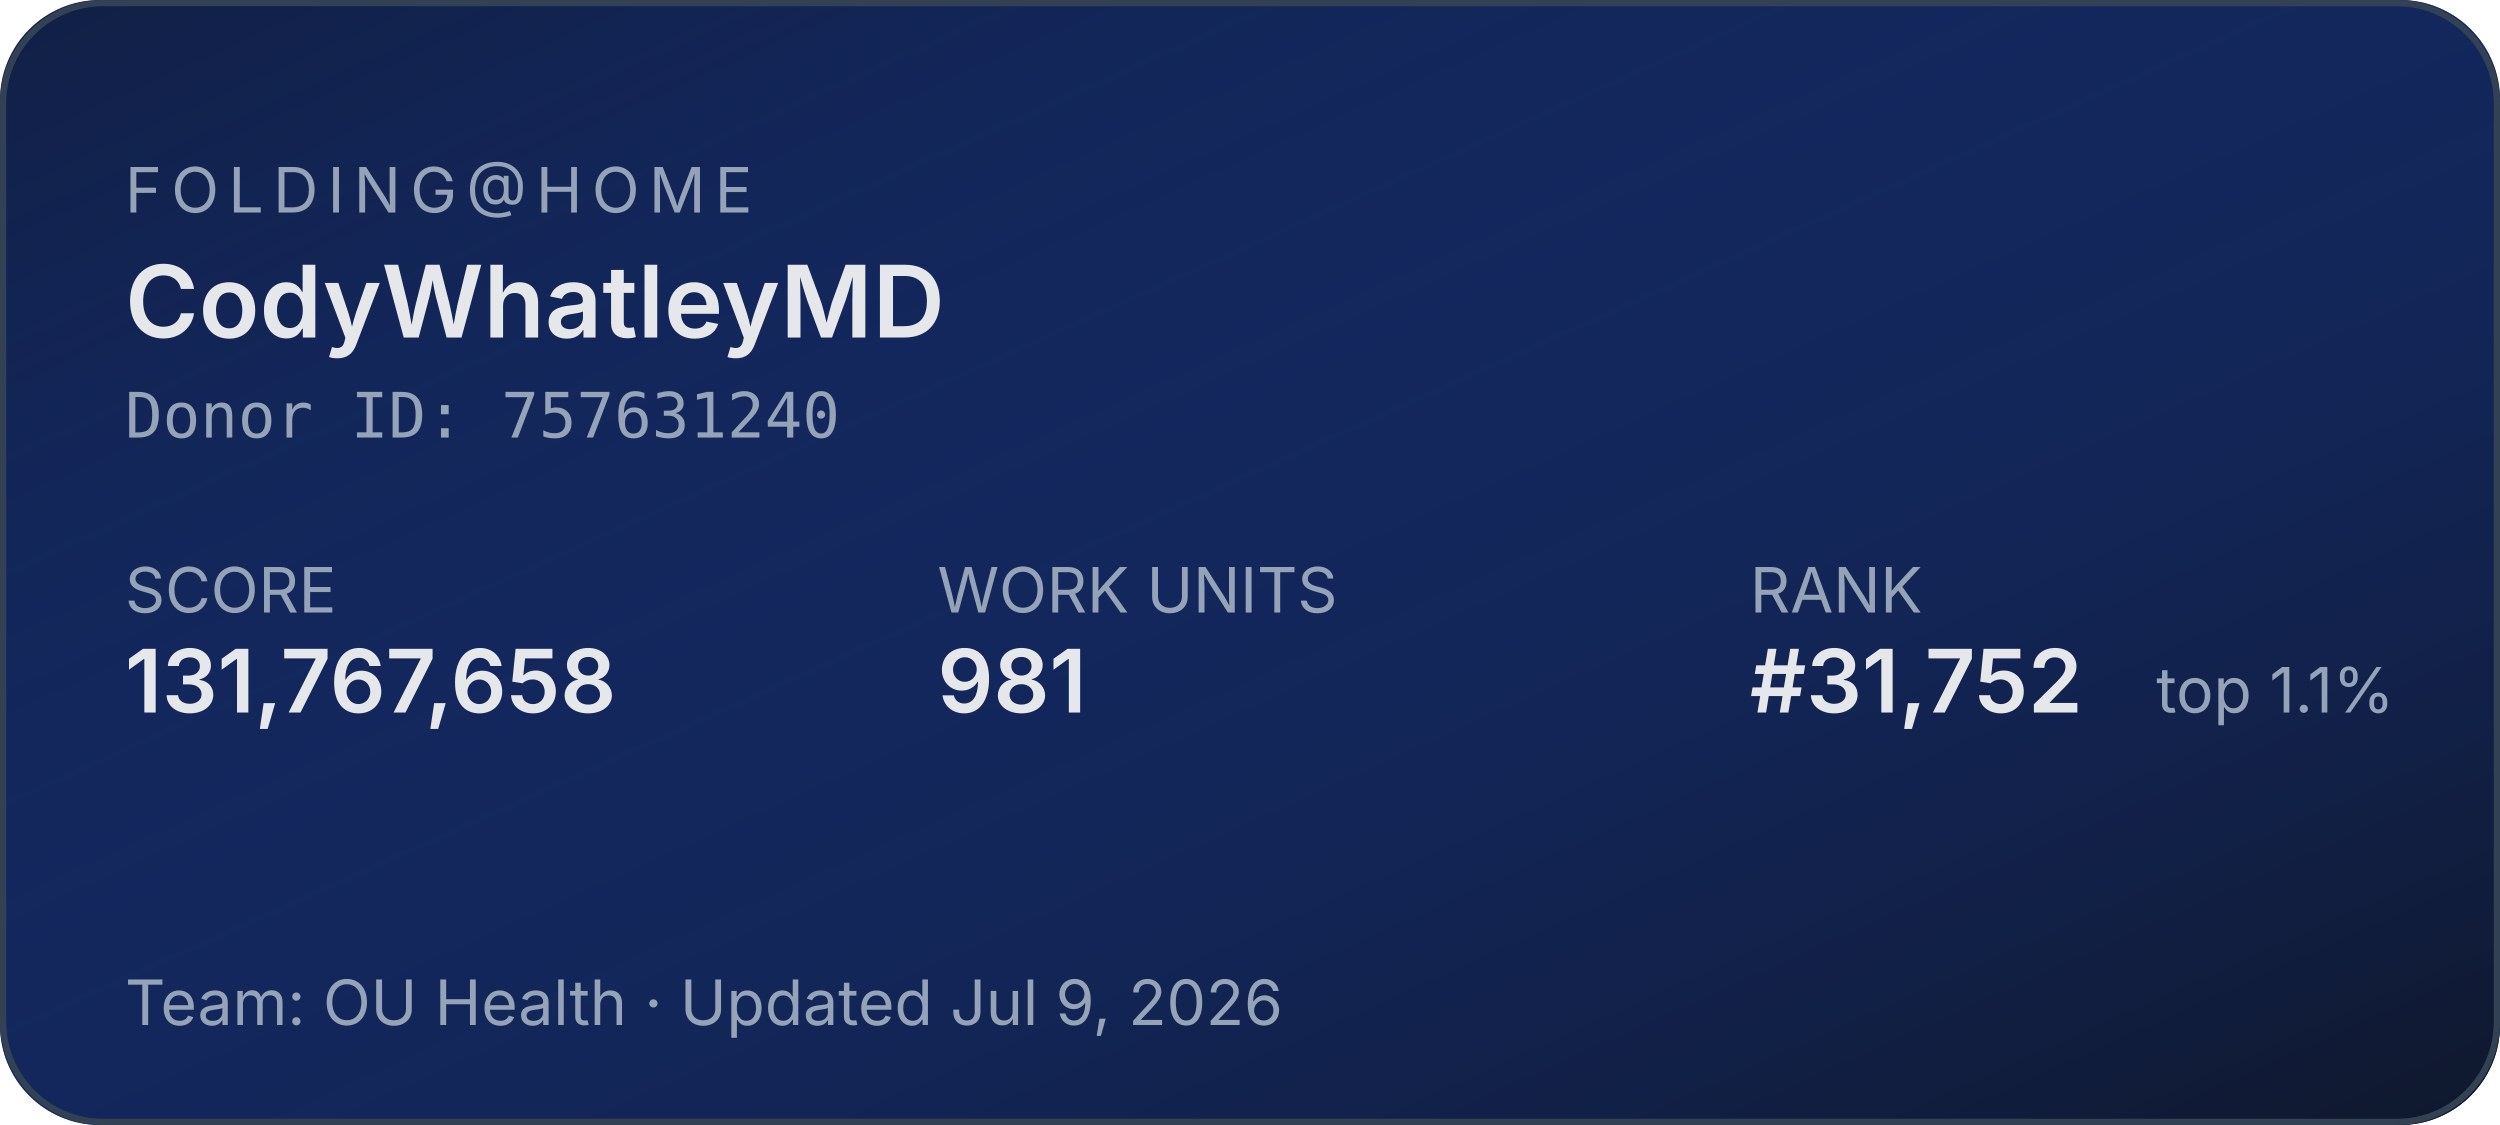
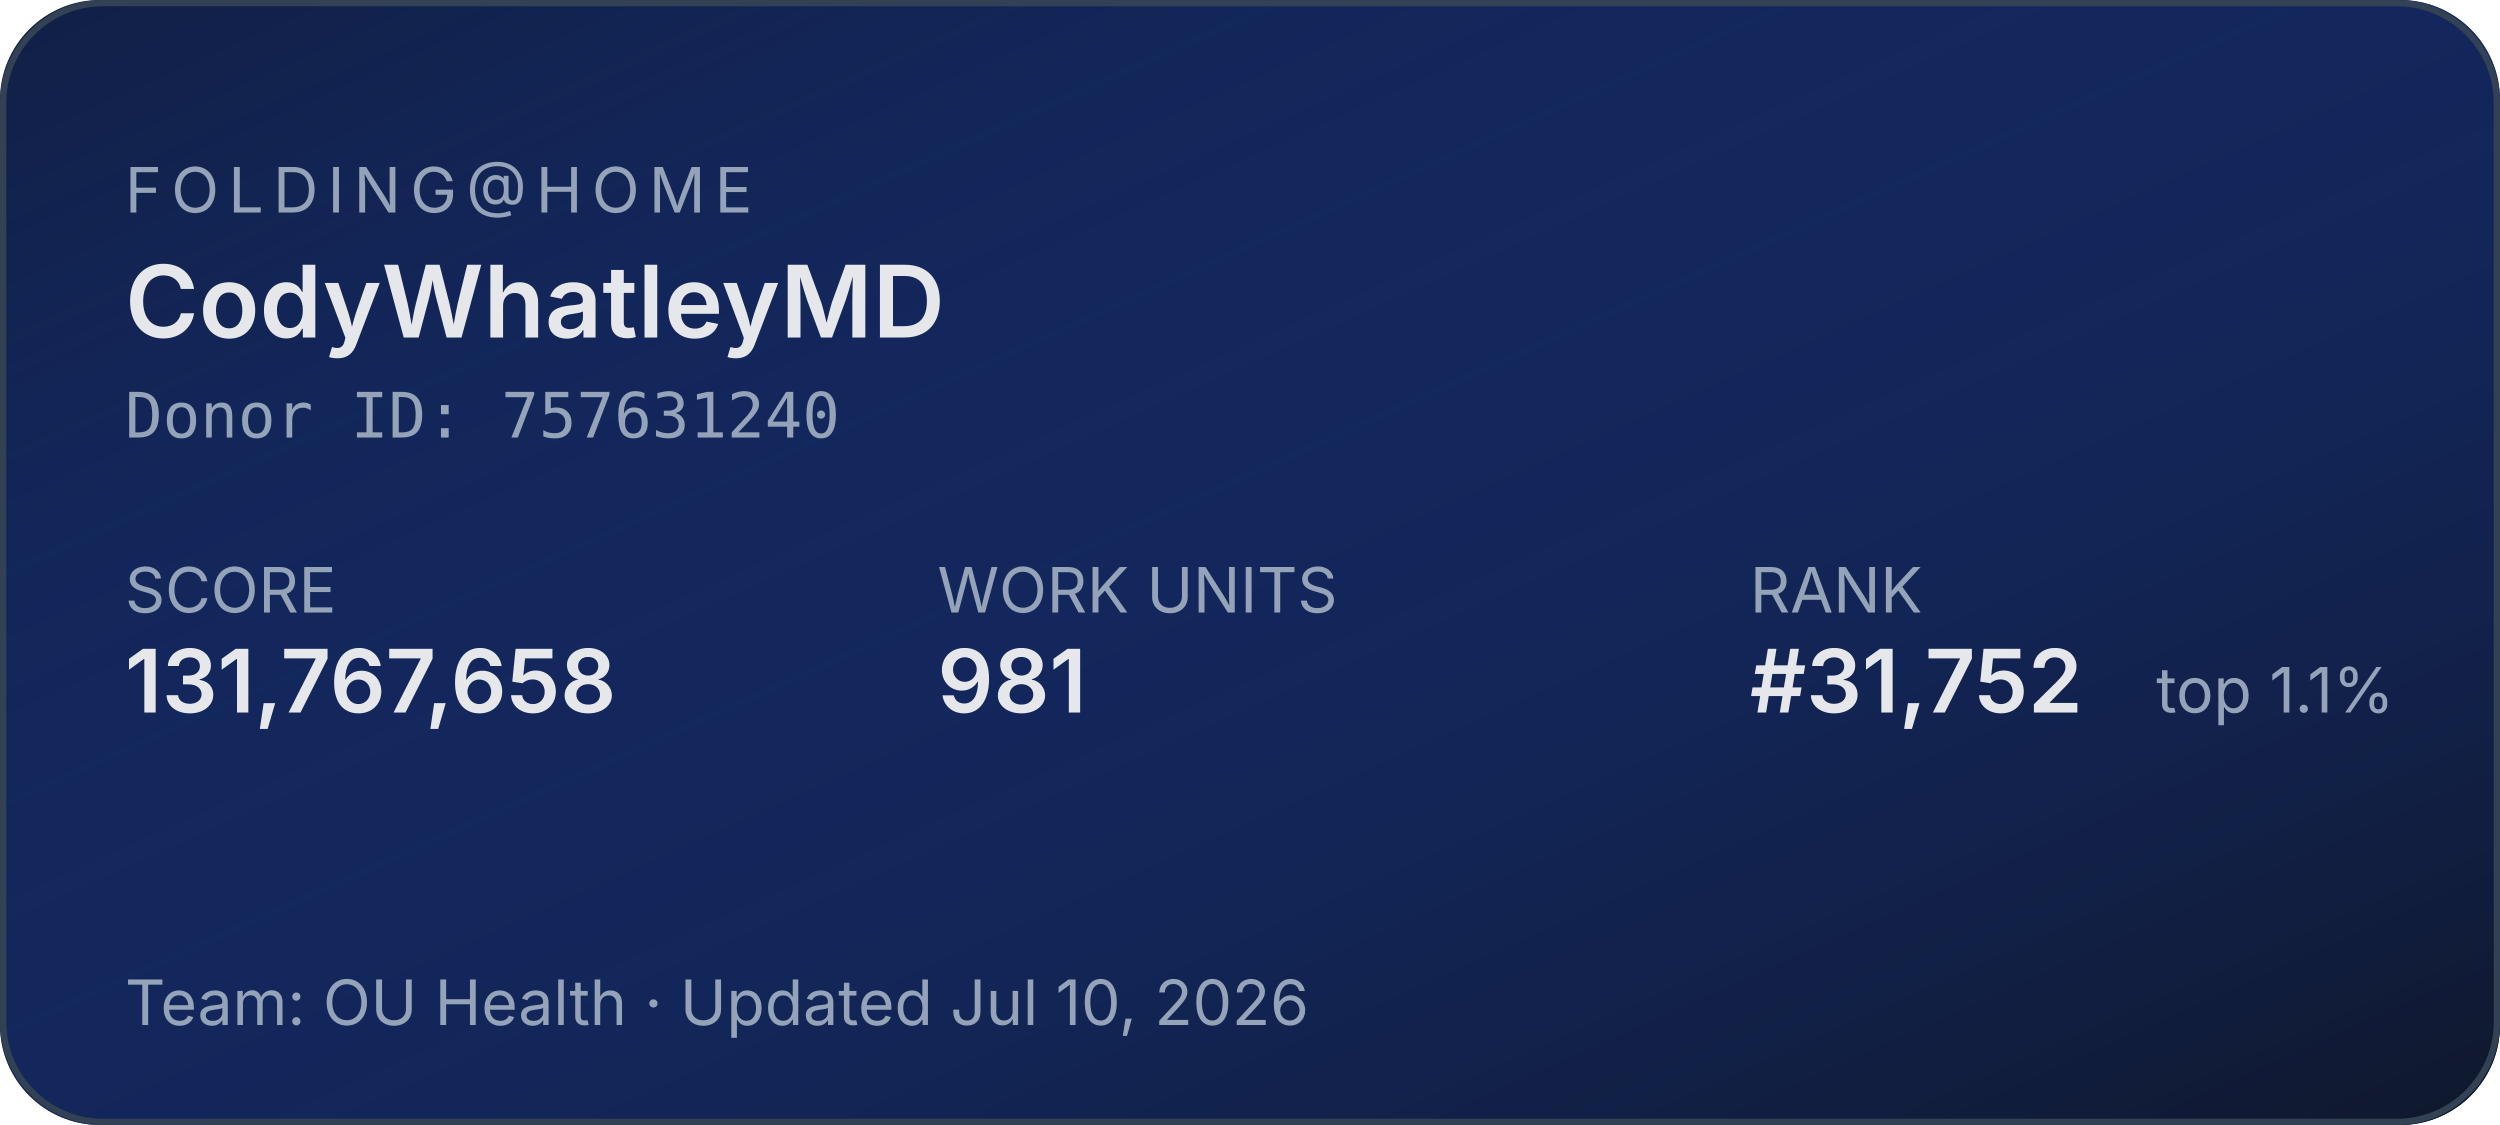
<svg xmlns="http://www.w3.org/2000/svg" width="400" height="180" role="img" aria-label="Folding@home stats for CodyWhatleyMD">
  <defs>
    <linearGradient id="bg" x1="0" y1="0" x2="1" y2="1">
      <stop offset="0%" stop-color="#1d4ed8" stop-opacity="0.15" />
      <stop offset="100%" stop-color="#0f172a" stop-opacity="1" />
    </linearGradient>
  </defs>
  <rect width="400" height="180" rx="16" fill="#0f172a" />
  <rect width="400" height="180" rx="16" fill="url(#bg)" />
  <rect x="0.5" y="0.5" width="399" height="179" rx="16" fill="none" stroke="#334155" stroke-width="1" />
  <g font-family="system-ui,-apple-system,sans-serif">
    <text x="20" y="34" fill="#94a3b8" font-size="10" letter-spacing="1.5" text-transform="uppercase">FOLDING@HOME</text>
    <text x="20" y="54" fill="#e5e7eb" font-size="16" font-weight="600">CodyWhatleyMD</text>
    <text x="20" y="70" fill="#94a3b8" font-size="10" font-family="ui-monospace,monospace">Donor ID: 757631240</text>
    <text x="20" y="98" fill="#94a3b8" font-size="10">SCORE</text>
    <text x="20" y="114" fill="#e5e7eb" font-size="14" font-weight="600">131,767,658</text>
    <text x="150" y="98" fill="#94a3b8" font-size="10">WORK UNITS</text>
    <text x="150" y="114" fill="#e5e7eb" font-size="14" font-weight="600">981</text>
    <text x="280" y="98" fill="#94a3b8" font-size="10">RANK</text>
    <text x="280" y="114" fill="#e5e7eb" font-size="14" font-weight="600">#31,752</text>
    <text x="345" y="114" fill="#94a3b8" font-size="10">top 1.1%</text>
-     <text x="20" y="164" fill="#94a3b8" font-size="10">Team: OU Health  ·  Updated Jul 9, 2026</text>
+     <text x="20" y="164" fill="#94a3b8" font-size="10">Team: OU Health  ·  Updated Jul 10, 2026</text>
  </g>
</svg>
